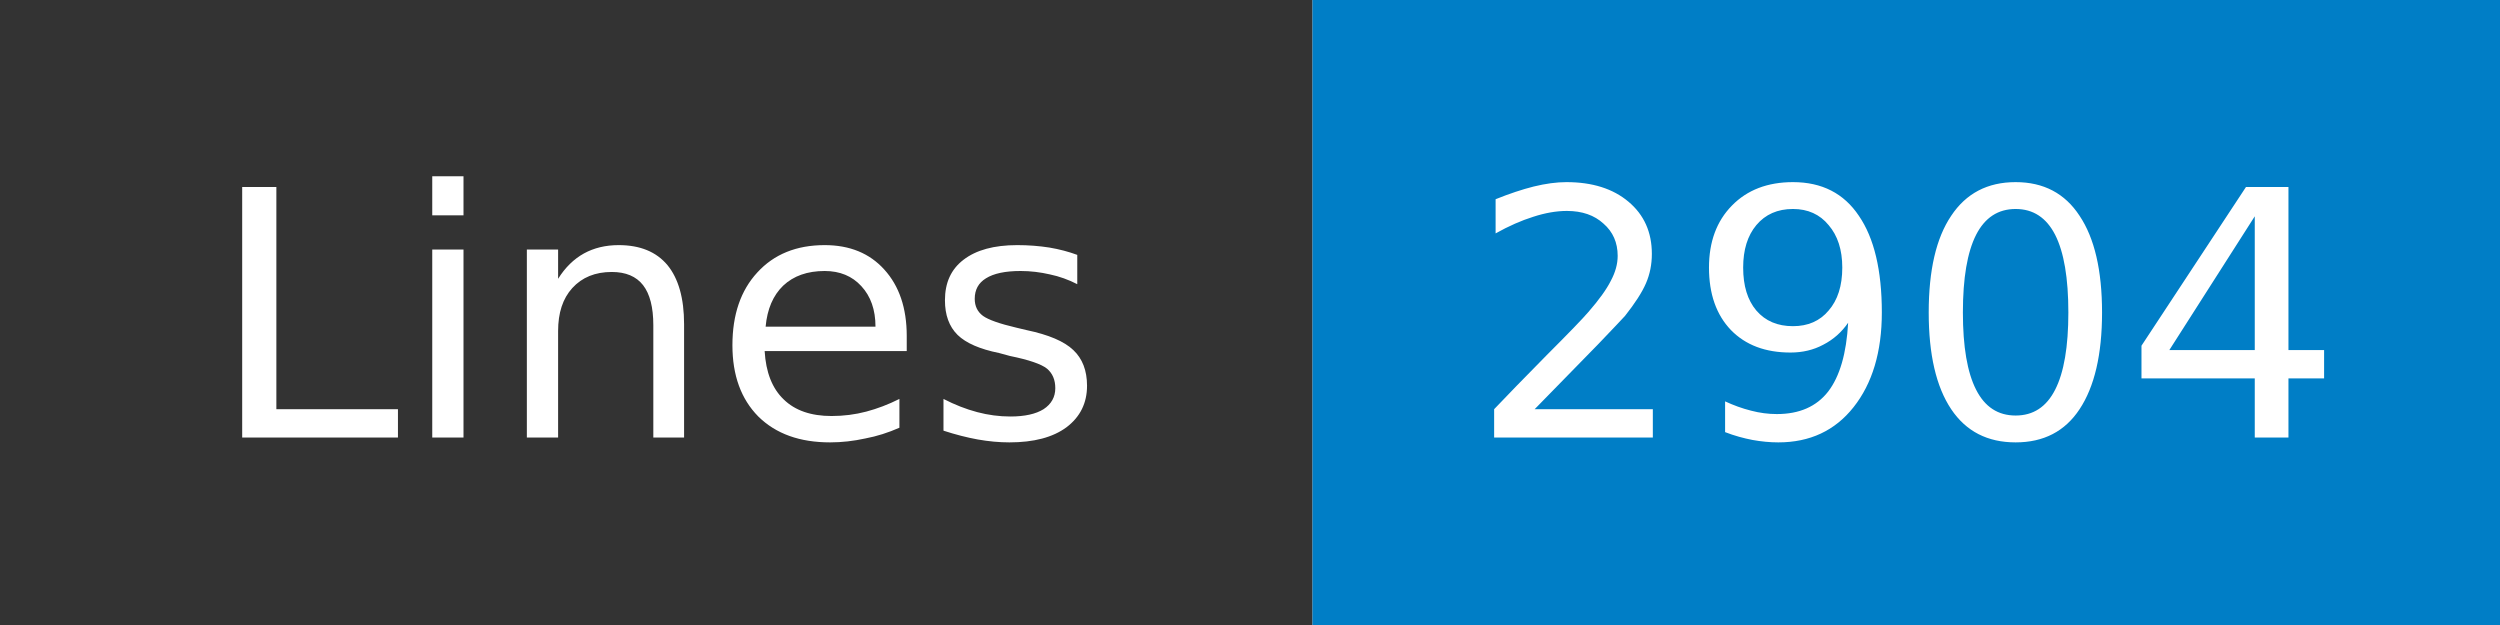
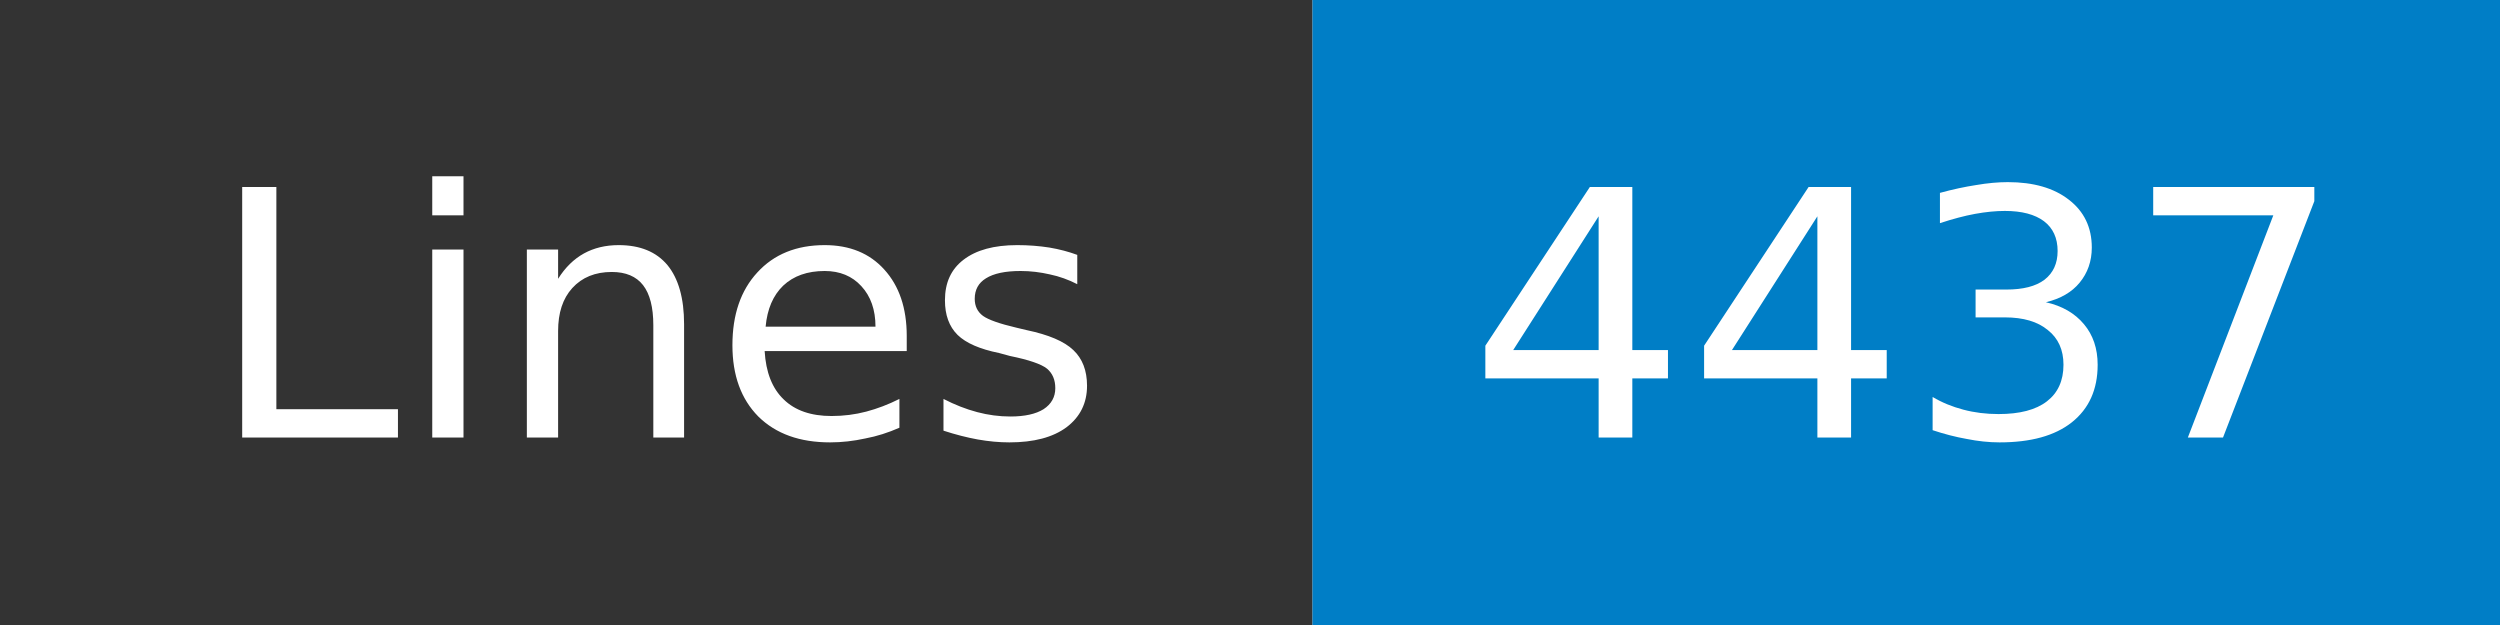
- <svg xmlns="http://www.w3.org/2000/svg" width="80" height="20" role="img" aria-label="Lines: 2904">
+ <svg xmlns="http://www.w3.org/2000/svg" width="80" height="20" role="img" aria-label="Lines: 4437">
  <mask id="anybadge_1">
    <rect width="80" height="20" fill="#fff" />
  </mask>
  <g mask="url(#anybadge_1)">
    <path fill="#333" d="M0 0h42v20H0z" />
    <path fill="#007ec6" d="M42 0h38v20H42z" />
  </g>
  <g fill="#fff" text-anchor="middle" font-family="DejaVu Sans,Verdana,Geneva,sans-serif" font-size="11">
    <text x="21.0" y="14">Lines</text>
  </g>
  <g fill="#fff" text-anchor="middle" font-family="DejaVu Sans,Verdana,Geneva,sans-serif" font-size="11">
-     <text x="61.0" y="14">2904</text>
+     <text x="61.0" y="14">4437</text>
  </g>
</svg>
